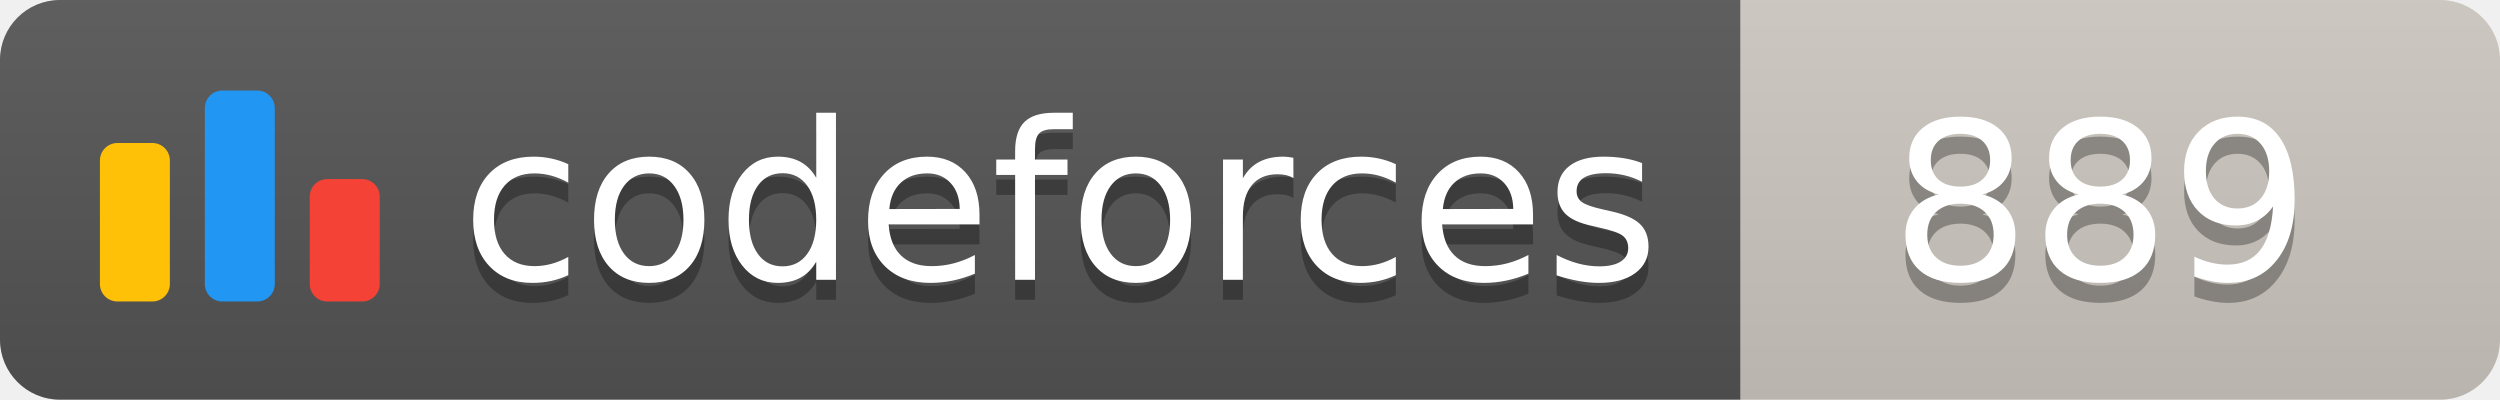
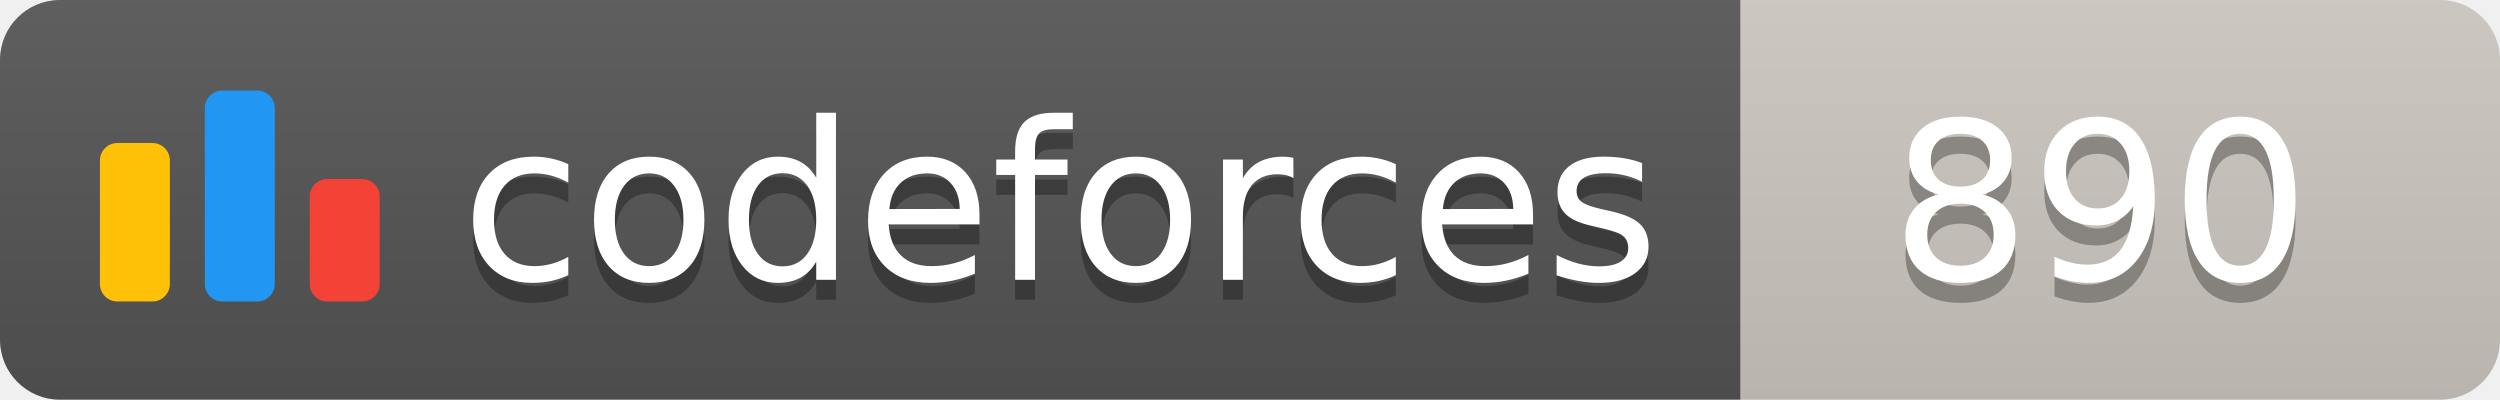
<svg xmlns="http://www.w3.org/2000/svg" width="125.1" height="20">
  <linearGradient id="smooth" x2="0" y2="100%">
    <stop offset="0" stop-color="#bbb" stop-opacity=".1" />
    <stop offset="1" stop-opacity=".1" />
  </linearGradient>
  <clipPath id="round">
    <rect width="125.1" height="20" rx="3" fill="#fff" />
  </clipPath>
  <g clip-path="url(#round)">
    <rect width="87.1" height="20" fill="#555" />
    <rect x="87.1" width="38.0" height="20" fill="#cec8c1" />
    <rect width="125.1" height="20" fill="url(#smooth)" />
  </g>
  <g fill="#fff" text-anchor="middle" font-family="DejaVu Sans,Verdana,Geneva,sans-serif" font-size="110">
    <svg x="5" y="3" class="logo" width="14" height="14" viewBox="0 0 32 25" fill="none">
      <rect y="6" width="8" height="18.125" rx="2" fill="#FFC107" />
      <rect x="24" y="10.125" width="8" height="14" rx="2" fill="#F44336" />
      <rect x="12" width="8" height="24.125" rx="2" fill="#2196F3" />
    </svg>
    <text x="530.5" y="150" fill="#010101" fill-opacity=".3" transform="scale(0.1)" textLength="601.0" lengthAdjust="spacing">codeforces
        </text>
    <text x="530.5" y="140" transform="scale(0.1)" textLength="601.0" lengthAdjust="spacing">codeforces</text>
-     <text x="1051.0" y="150" fill="#010101" fill-opacity=".3" transform="scale(0.1)" textLength="280.0" lengthAdjust="spacing">889
+     <text x="1051.0" y="150" fill="#010101" fill-opacity=".3" transform="scale(0.1)" textLength="280.0" lengthAdjust="spacing">890
        </text>
-     <text x="1051.0" y="140" transform="scale(0.1)" textLength="280.0" lengthAdjust="spacing">889</text>
+     <text x="1051.0" y="140" transform="scale(0.1)" textLength="280.0" lengthAdjust="spacing">890</text>
  </g>
</svg>
